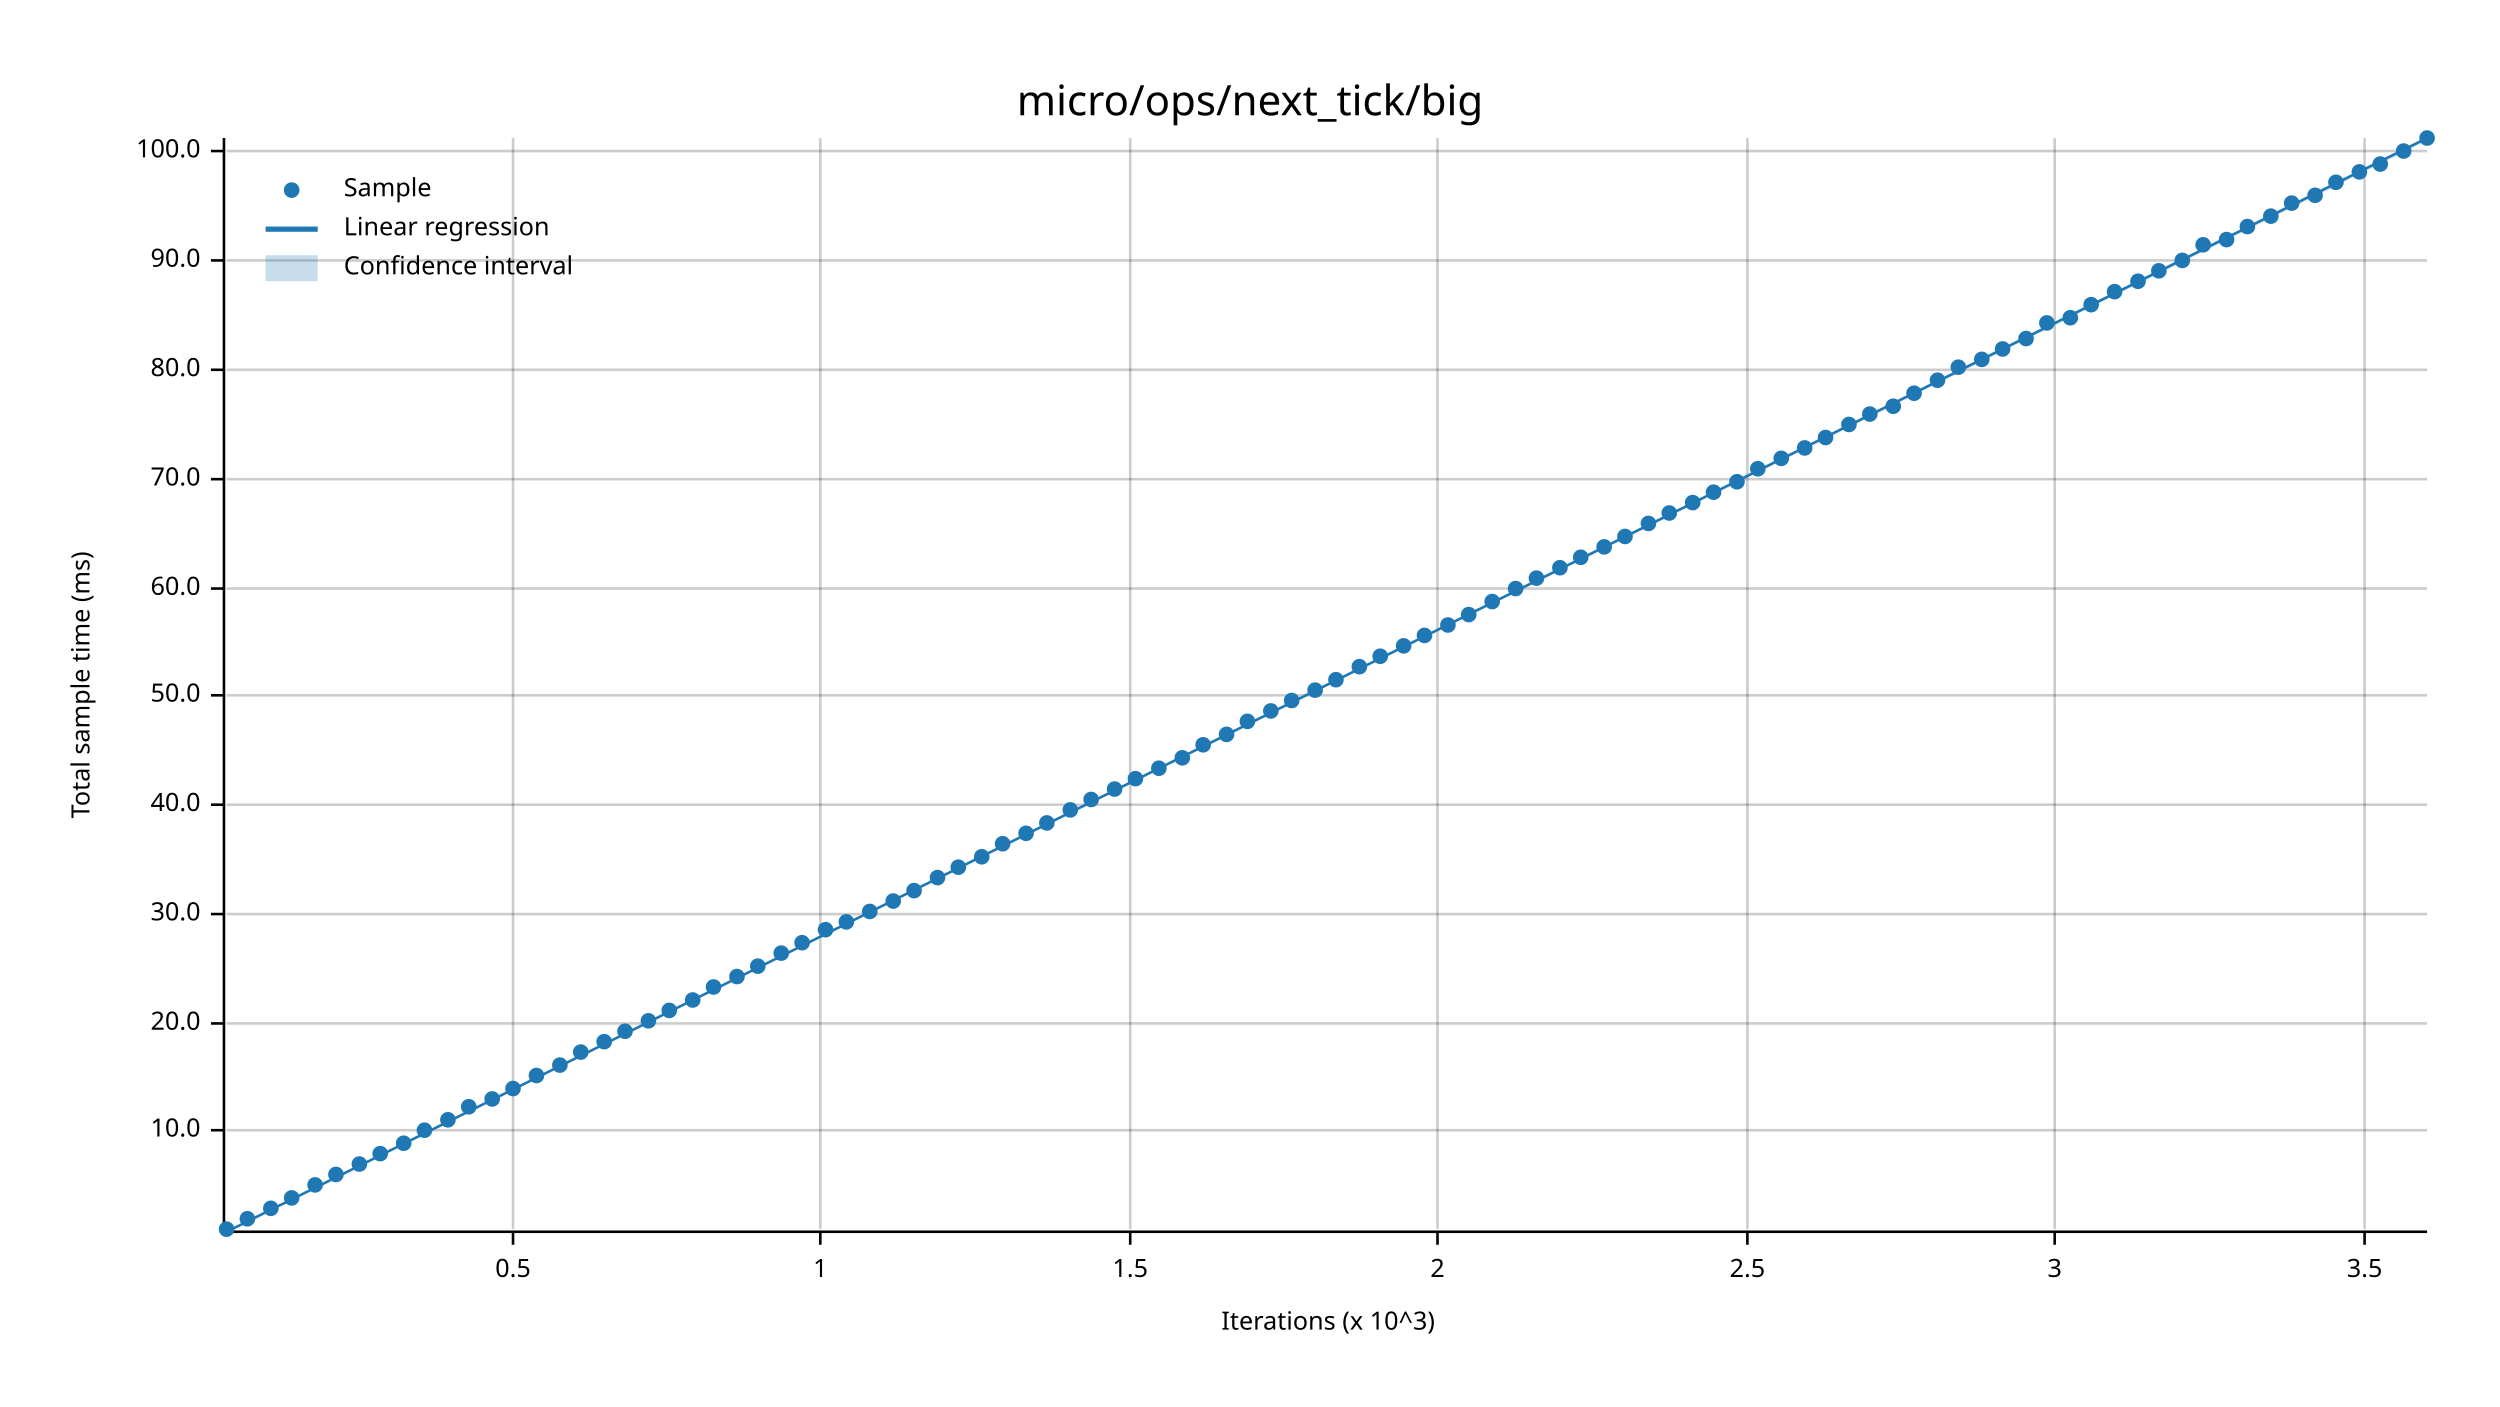
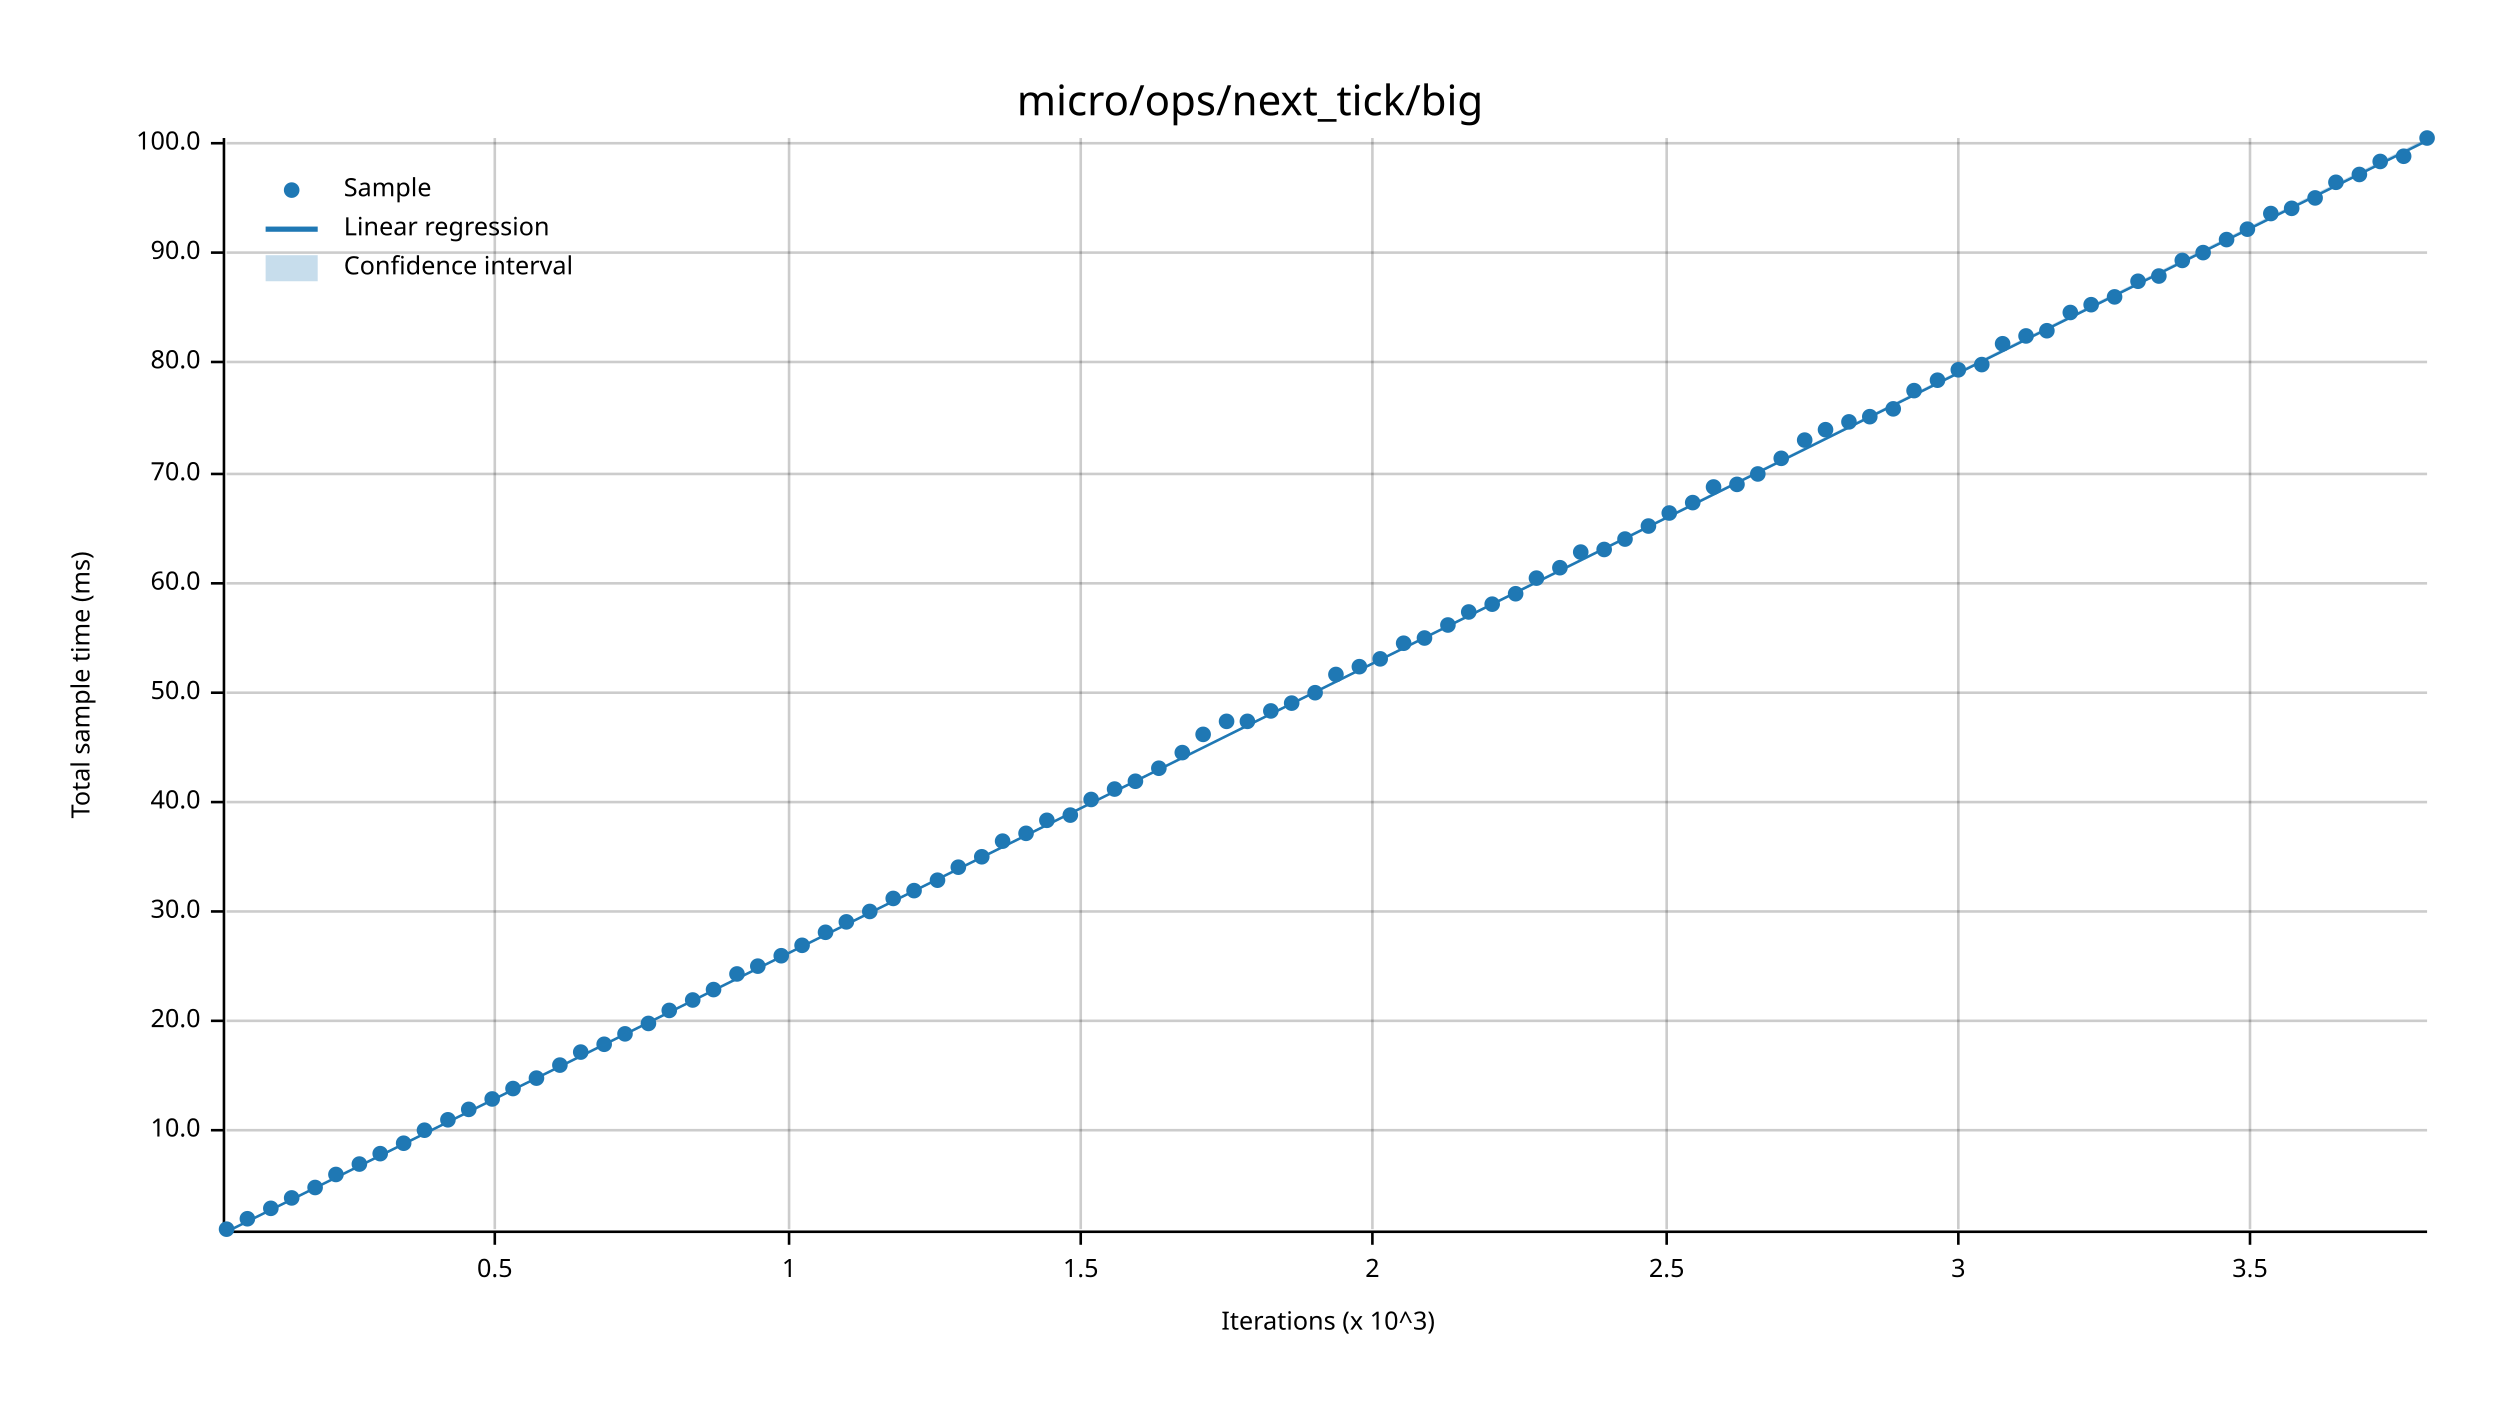
<svg xmlns="http://www.w3.org/2000/svg" width="960" height="540" viewBox="0 0 960 540">
  <text x="480" y="32" dy="0.76em" text-anchor="middle" font-family="sans-serif" font-size="16.129" opacity="1" fill="#000000">
micro/ops/next_tick/big
</text>
  <text x="27" y="263" dy="0.76em" text-anchor="middle" font-family="sans-serif" font-size="9.677" opacity="1" fill="#000000" transform="rotate(270, 27, 263)">
Total sample time (ms)
</text>
  <text x="510" y="513" dy="-0.5ex" text-anchor="middle" font-family="sans-serif" font-size="9.677" opacity="1" fill="#000000">
Iterations (x 10^3)
</text>
-   <line opacity="0.2" stroke="#000000" stroke-width="1" x1="197" y1="472" x2="197" y2="53" />
-   <line opacity="0.2" stroke="#000000" stroke-width="1" x1="315" y1="472" x2="315" y2="53" />
-   <line opacity="0.2" stroke="#000000" stroke-width="1" x1="434" y1="472" x2="434" y2="53" />
-   <line opacity="0.2" stroke="#000000" stroke-width="1" x1="552" y1="472" x2="552" y2="53" />
-   <line opacity="0.2" stroke="#000000" stroke-width="1" x1="671" y1="472" x2="671" y2="53" />
-   <line opacity="0.2" stroke="#000000" stroke-width="1" x1="789" y1="472" x2="789" y2="53" />
-   <line opacity="0.2" stroke="#000000" stroke-width="1" x1="908" y1="472" x2="908" y2="53" />
+   <line opacity="0.2" stroke="#000000" stroke-width="1" x1="190" y1="472" x2="190" y2="53" />
+   <line opacity="0.2" stroke="#000000" stroke-width="1" x1="303" y1="472" x2="303" y2="53" />
+   <line opacity="0.2" stroke="#000000" stroke-width="1" x1="415" y1="472" x2="415" y2="53" />
+   <line opacity="0.2" stroke="#000000" stroke-width="1" x1="527" y1="472" x2="527" y2="53" />
+   <line opacity="0.2" stroke="#000000" stroke-width="1" x1="640" y1="472" x2="640" y2="53" />
+   <line opacity="0.2" stroke="#000000" stroke-width="1" x1="752" y1="472" x2="752" y2="53" />
+   <line opacity="0.2" stroke="#000000" stroke-width="1" x1="864" y1="472" x2="864" y2="53" />
  <line opacity="0.2" stroke="#000000" stroke-width="1" x1="87" y1="434" x2="932" y2="434" />
-   <line opacity="0.2" stroke="#000000" stroke-width="1" x1="87" y1="393" x2="932" y2="393" />
-   <line opacity="0.2" stroke="#000000" stroke-width="1" x1="87" y1="351" x2="932" y2="351" />
-   <line opacity="0.2" stroke="#000000" stroke-width="1" x1="87" y1="309" x2="932" y2="309" />
-   <line opacity="0.2" stroke="#000000" stroke-width="1" x1="87" y1="267" x2="932" y2="267" />
-   <line opacity="0.2" stroke="#000000" stroke-width="1" x1="87" y1="226" x2="932" y2="226" />
-   <line opacity="0.2" stroke="#000000" stroke-width="1" x1="87" y1="184" x2="932" y2="184" />
-   <line opacity="0.2" stroke="#000000" stroke-width="1" x1="87" y1="142" x2="932" y2="142" />
-   <line opacity="0.2" stroke="#000000" stroke-width="1" x1="87" y1="100" x2="932" y2="100" />
-   <line opacity="0.2" stroke="#000000" stroke-width="1" x1="87" y1="58" x2="932" y2="58" />
+   <line opacity="0.2" stroke="#000000" stroke-width="1" x1="87" y1="392" x2="932" y2="392" />
+   <line opacity="0.2" stroke="#000000" stroke-width="1" x1="87" y1="350" x2="932" y2="350" />
+   <line opacity="0.2" stroke="#000000" stroke-width="1" x1="87" y1="308" x2="932" y2="308" />
+   <line opacity="0.2" stroke="#000000" stroke-width="1" x1="87" y1="266" x2="932" y2="266" />
+   <line opacity="0.2" stroke="#000000" stroke-width="1" x1="87" y1="224" x2="932" y2="224" />
+   <line opacity="0.2" stroke="#000000" stroke-width="1" x1="87" y1="182" x2="932" y2="182" />
+   <line opacity="0.2" stroke="#000000" stroke-width="1" x1="87" y1="139" x2="932" y2="139" />
+   <line opacity="0.2" stroke="#000000" stroke-width="1" x1="87" y1="97" x2="932" y2="97" />
+   <line opacity="0.2" stroke="#000000" stroke-width="1" x1="87" y1="55" x2="932" y2="55" />
  <polyline fill="none" opacity="1" stroke="#000000" stroke-width="1" points="86,53 86,472 " />
  <text x="77" y="434" dy="0.5ex" text-anchor="end" font-family="sans-serif" font-size="9.677" opacity="1" fill="#000000">
10.0
</text>
  <polyline fill="none" opacity="1" stroke="#000000" stroke-width="1" points="81,434 86,434 " />
-   <text x="77" y="393" dy="0.5ex" text-anchor="end" font-family="sans-serif" font-size="9.677" opacity="1" fill="#000000">
+   <text x="77" y="392" dy="0.5ex" text-anchor="end" font-family="sans-serif" font-size="9.677" opacity="1" fill="#000000">
20.0
</text>
-   <polyline fill="none" opacity="1" stroke="#000000" stroke-width="1" points="81,393 86,393 " />
-   <text x="77" y="351" dy="0.5ex" text-anchor="end" font-family="sans-serif" font-size="9.677" opacity="1" fill="#000000">
+   <polyline fill="none" opacity="1" stroke="#000000" stroke-width="1" points="81,392 86,392 " />
+   <text x="77" y="350" dy="0.5ex" text-anchor="end" font-family="sans-serif" font-size="9.677" opacity="1" fill="#000000">
30.0
</text>
-   <polyline fill="none" opacity="1" stroke="#000000" stroke-width="1" points="81,351 86,351 " />
-   <text x="77" y="309" dy="0.5ex" text-anchor="end" font-family="sans-serif" font-size="9.677" opacity="1" fill="#000000">
+   <polyline fill="none" opacity="1" stroke="#000000" stroke-width="1" points="81,350 86,350 " />
+   <text x="77" y="308" dy="0.5ex" text-anchor="end" font-family="sans-serif" font-size="9.677" opacity="1" fill="#000000">
40.0
</text>
-   <polyline fill="none" opacity="1" stroke="#000000" stroke-width="1" points="81,309 86,309 " />
-   <text x="77" y="267" dy="0.5ex" text-anchor="end" font-family="sans-serif" font-size="9.677" opacity="1" fill="#000000">
+   <polyline fill="none" opacity="1" stroke="#000000" stroke-width="1" points="81,308 86,308 " />
+   <text x="77" y="266" dy="0.5ex" text-anchor="end" font-family="sans-serif" font-size="9.677" opacity="1" fill="#000000">
50.0
</text>
-   <polyline fill="none" opacity="1" stroke="#000000" stroke-width="1" points="81,267 86,267 " />
-   <text x="77" y="226" dy="0.5ex" text-anchor="end" font-family="sans-serif" font-size="9.677" opacity="1" fill="#000000">
+   <polyline fill="none" opacity="1" stroke="#000000" stroke-width="1" points="81,266 86,266 " />
+   <text x="77" y="224" dy="0.5ex" text-anchor="end" font-family="sans-serif" font-size="9.677" opacity="1" fill="#000000">
60.0
</text>
-   <polyline fill="none" opacity="1" stroke="#000000" stroke-width="1" points="81,226 86,226 " />
-   <text x="77" y="184" dy="0.5ex" text-anchor="end" font-family="sans-serif" font-size="9.677" opacity="1" fill="#000000">
+   <polyline fill="none" opacity="1" stroke="#000000" stroke-width="1" points="81,224 86,224 " />
+   <text x="77" y="182" dy="0.5ex" text-anchor="end" font-family="sans-serif" font-size="9.677" opacity="1" fill="#000000">
70.0
</text>
-   <polyline fill="none" opacity="1" stroke="#000000" stroke-width="1" points="81,184 86,184 " />
-   <text x="77" y="142" dy="0.5ex" text-anchor="end" font-family="sans-serif" font-size="9.677" opacity="1" fill="#000000">
+   <polyline fill="none" opacity="1" stroke="#000000" stroke-width="1" points="81,182 86,182 " />
+   <text x="77" y="139" dy="0.5ex" text-anchor="end" font-family="sans-serif" font-size="9.677" opacity="1" fill="#000000">
80.0
</text>
-   <polyline fill="none" opacity="1" stroke="#000000" stroke-width="1" points="81,142 86,142 " />
-   <text x="77" y="100" dy="0.5ex" text-anchor="end" font-family="sans-serif" font-size="9.677" opacity="1" fill="#000000">
+   <polyline fill="none" opacity="1" stroke="#000000" stroke-width="1" points="81,139 86,139 " />
+   <text x="77" y="97" dy="0.5ex" text-anchor="end" font-family="sans-serif" font-size="9.677" opacity="1" fill="#000000">
90.0
</text>
-   <polyline fill="none" opacity="1" stroke="#000000" stroke-width="1" points="81,100 86,100 " />
-   <text x="77" y="58" dy="0.5ex" text-anchor="end" font-family="sans-serif" font-size="9.677" opacity="1" fill="#000000">
+   <polyline fill="none" opacity="1" stroke="#000000" stroke-width="1" points="81,97 86,97 " />
+   <text x="77" y="55" dy="0.5ex" text-anchor="end" font-family="sans-serif" font-size="9.677" opacity="1" fill="#000000">
100.0
</text>
-   <polyline fill="none" opacity="1" stroke="#000000" stroke-width="1" points="81,58 86,58 " />
+   <polyline fill="none" opacity="1" stroke="#000000" stroke-width="1" points="81,55 86,55 " />
  <polyline fill="none" opacity="1" stroke="#000000" stroke-width="1" points="87,473 932,473 " />
-   <text x="197" y="483" dy="0.76em" text-anchor="middle" font-family="sans-serif" font-size="9.677" opacity="1" fill="#000000">
+   <text x="190" y="483" dy="0.76em" text-anchor="middle" font-family="sans-serif" font-size="9.677" opacity="1" fill="#000000">
0.5
</text>
-   <polyline fill="none" opacity="1" stroke="#000000" stroke-width="1" points="197,473 197,478 " />
-   <text x="315" y="483" dy="0.76em" text-anchor="middle" font-family="sans-serif" font-size="9.677" opacity="1" fill="#000000">
+   <polyline fill="none" opacity="1" stroke="#000000" stroke-width="1" points="190,473 190,478 " />
+   <text x="303" y="483" dy="0.76em" text-anchor="middle" font-family="sans-serif" font-size="9.677" opacity="1" fill="#000000">
1
</text>
-   <polyline fill="none" opacity="1" stroke="#000000" stroke-width="1" points="315,473 315,478 " />
-   <text x="434" y="483" dy="0.76em" text-anchor="middle" font-family="sans-serif" font-size="9.677" opacity="1" fill="#000000">
+   <polyline fill="none" opacity="1" stroke="#000000" stroke-width="1" points="303,473 303,478 " />
+   <text x="415" y="483" dy="0.76em" text-anchor="middle" font-family="sans-serif" font-size="9.677" opacity="1" fill="#000000">
1.5
</text>
-   <polyline fill="none" opacity="1" stroke="#000000" stroke-width="1" points="434,473 434,478 " />
-   <text x="552" y="483" dy="0.76em" text-anchor="middle" font-family="sans-serif" font-size="9.677" opacity="1" fill="#000000">
+   <polyline fill="none" opacity="1" stroke="#000000" stroke-width="1" points="415,473 415,478 " />
+   <text x="527" y="483" dy="0.76em" text-anchor="middle" font-family="sans-serif" font-size="9.677" opacity="1" fill="#000000">
2
</text>
-   <polyline fill="none" opacity="1" stroke="#000000" stroke-width="1" points="552,473 552,478 " />
-   <text x="671" y="483" dy="0.76em" text-anchor="middle" font-family="sans-serif" font-size="9.677" opacity="1" fill="#000000">
+   <polyline fill="none" opacity="1" stroke="#000000" stroke-width="1" points="527,473 527,478 " />
+   <text x="640" y="483" dy="0.76em" text-anchor="middle" font-family="sans-serif" font-size="9.677" opacity="1" fill="#000000">
2.5
</text>
-   <polyline fill="none" opacity="1" stroke="#000000" stroke-width="1" points="671,473 671,478 " />
-   <text x="789" y="483" dy="0.76em" text-anchor="middle" font-family="sans-serif" font-size="9.677" opacity="1" fill="#000000">
+   <polyline fill="none" opacity="1" stroke="#000000" stroke-width="1" points="640,473 640,478 " />
+   <text x="752" y="483" dy="0.76em" text-anchor="middle" font-family="sans-serif" font-size="9.677" opacity="1" fill="#000000">
3
</text>
-   <polyline fill="none" opacity="1" stroke="#000000" stroke-width="1" points="789,473 789,478 " />
-   <text x="908" y="483" dy="0.76em" text-anchor="middle" font-family="sans-serif" font-size="9.677" opacity="1" fill="#000000">
+   <polyline fill="none" opacity="1" stroke="#000000" stroke-width="1" points="752,473 752,478 " />
+   <text x="864" y="483" dy="0.76em" text-anchor="middle" font-family="sans-serif" font-size="9.677" opacity="1" fill="#000000">
3.5
</text>
-   <polyline fill="none" opacity="1" stroke="#000000" stroke-width="1" points="908,473 908,478 " />
+   <polyline fill="none" opacity="1" stroke="#000000" stroke-width="1" points="864,473 864,478 " />
  <circle cx="87" cy="472" r="3" opacity="1" fill="#1F78B4" stroke="none" stroke-width="1" />
  <circle cx="95" cy="468" r="3" opacity="1" fill="#1F78B4" stroke="none" stroke-width="1" />
  <circle cx="104" cy="464" r="3" opacity="1" fill="#1F78B4" stroke="none" stroke-width="1" />
  <circle cx="112" cy="460" r="3" opacity="1" fill="#1F78B4" stroke="none" stroke-width="1" />
-   <circle cx="121" cy="455" r="3" opacity="1" fill="#1F78B4" stroke="none" stroke-width="1" />
+   <circle cx="121" cy="456" r="3" opacity="1" fill="#1F78B4" stroke="none" stroke-width="1" />
  <circle cx="129" cy="451" r="3" opacity="1" fill="#1F78B4" stroke="none" stroke-width="1" />
  <circle cx="138" cy="447" r="3" opacity="1" fill="#1F78B4" stroke="none" stroke-width="1" />
  <circle cx="146" cy="443" r="3" opacity="1" fill="#1F78B4" stroke="none" stroke-width="1" />
  <circle cx="155" cy="439" r="3" opacity="1" fill="#1F78B4" stroke="none" stroke-width="1" />
  <circle cx="163" cy="434" r="3" opacity="1" fill="#1F78B4" stroke="none" stroke-width="1" />
  <circle cx="172" cy="430" r="3" opacity="1" fill="#1F78B4" stroke="none" stroke-width="1" />
-   <circle cx="180" cy="425" r="3" opacity="1" fill="#1F78B4" stroke="none" stroke-width="1" />
+   <circle cx="180" cy="426" r="3" opacity="1" fill="#1F78B4" stroke="none" stroke-width="1" />
  <circle cx="189" cy="422" r="3" opacity="1" fill="#1F78B4" stroke="none" stroke-width="1" />
  <circle cx="197" cy="418" r="3" opacity="1" fill="#1F78B4" stroke="none" stroke-width="1" />
-   <circle cx="206" cy="413" r="3" opacity="1" fill="#1F78B4" stroke="none" stroke-width="1" />
+   <circle cx="206" cy="414" r="3" opacity="1" fill="#1F78B4" stroke="none" stroke-width="1" />
  <circle cx="215" cy="409" r="3" opacity="1" fill="#1F78B4" stroke="none" stroke-width="1" />
  <circle cx="223" cy="404" r="3" opacity="1" fill="#1F78B4" stroke="none" stroke-width="1" />
-   <circle cx="232" cy="400" r="3" opacity="1" fill="#1F78B4" stroke="none" stroke-width="1" />
-   <circle cx="240" cy="396" r="3" opacity="1" fill="#1F78B4" stroke="none" stroke-width="1" />
-   <circle cx="249" cy="392" r="3" opacity="1" fill="#1F78B4" stroke="none" stroke-width="1" />
+   <circle cx="232" cy="401" r="3" opacity="1" fill="#1F78B4" stroke="none" stroke-width="1" />
+   <circle cx="240" cy="397" r="3" opacity="1" fill="#1F78B4" stroke="none" stroke-width="1" />
+   <circle cx="249" cy="393" r="3" opacity="1" fill="#1F78B4" stroke="none" stroke-width="1" />
  <circle cx="257" cy="388" r="3" opacity="1" fill="#1F78B4" stroke="none" stroke-width="1" />
  <circle cx="266" cy="384" r="3" opacity="1" fill="#1F78B4" stroke="none" stroke-width="1" />
-   <circle cx="274" cy="379" r="3" opacity="1" fill="#1F78B4" stroke="none" stroke-width="1" />
-   <circle cx="283" cy="375" r="3" opacity="1" fill="#1F78B4" stroke="none" stroke-width="1" />
+   <circle cx="274" cy="380" r="3" opacity="1" fill="#1F78B4" stroke="none" stroke-width="1" />
+   <circle cx="283" cy="374" r="3" opacity="1" fill="#1F78B4" stroke="none" stroke-width="1" />
  <circle cx="291" cy="371" r="3" opacity="1" fill="#1F78B4" stroke="none" stroke-width="1" />
-   <circle cx="300" cy="366" r="3" opacity="1" fill="#1F78B4" stroke="none" stroke-width="1" />
-   <circle cx="308" cy="362" r="3" opacity="1" fill="#1F78B4" stroke="none" stroke-width="1" />
-   <circle cx="317" cy="357" r="3" opacity="1" fill="#1F78B4" stroke="none" stroke-width="1" />
+   <circle cx="300" cy="367" r="3" opacity="1" fill="#1F78B4" stroke="none" stroke-width="1" />
+   <circle cx="308" cy="363" r="3" opacity="1" fill="#1F78B4" stroke="none" stroke-width="1" />
+   <circle cx="317" cy="358" r="3" opacity="1" fill="#1F78B4" stroke="none" stroke-width="1" />
  <circle cx="325" cy="354" r="3" opacity="1" fill="#1F78B4" stroke="none" stroke-width="1" />
  <circle cx="334" cy="350" r="3" opacity="1" fill="#1F78B4" stroke="none" stroke-width="1" />
-   <circle cx="343" cy="346" r="3" opacity="1" fill="#1F78B4" stroke="none" stroke-width="1" />
+   <circle cx="343" cy="345" r="3" opacity="1" fill="#1F78B4" stroke="none" stroke-width="1" />
  <circle cx="351" cy="342" r="3" opacity="1" fill="#1F78B4" stroke="none" stroke-width="1" />
-   <circle cx="360" cy="337" r="3" opacity="1" fill="#1F78B4" stroke="none" stroke-width="1" />
+   <circle cx="360" cy="338" r="3" opacity="1" fill="#1F78B4" stroke="none" stroke-width="1" />
  <circle cx="368" cy="333" r="3" opacity="1" fill="#1F78B4" stroke="none" stroke-width="1" />
  <circle cx="377" cy="329" r="3" opacity="1" fill="#1F78B4" stroke="none" stroke-width="1" />
-   <circle cx="385" cy="324" r="3" opacity="1" fill="#1F78B4" stroke="none" stroke-width="1" />
+   <circle cx="385" cy="323" r="3" opacity="1" fill="#1F78B4" stroke="none" stroke-width="1" />
  <circle cx="394" cy="320" r="3" opacity="1" fill="#1F78B4" stroke="none" stroke-width="1" />
-   <circle cx="402" cy="316" r="3" opacity="1" fill="#1F78B4" stroke="none" stroke-width="1" />
-   <circle cx="411" cy="311" r="3" opacity="1" fill="#1F78B4" stroke="none" stroke-width="1" />
+   <circle cx="402" cy="315" r="3" opacity="1" fill="#1F78B4" stroke="none" stroke-width="1" />
+   <circle cx="411" cy="313" r="3" opacity="1" fill="#1F78B4" stroke="none" stroke-width="1" />
  <circle cx="419" cy="307" r="3" opacity="1" fill="#1F78B4" stroke="none" stroke-width="1" />
  <circle cx="428" cy="303" r="3" opacity="1" fill="#1F78B4" stroke="none" stroke-width="1" />
-   <circle cx="436" cy="299" r="3" opacity="1" fill="#1F78B4" stroke="none" stroke-width="1" />
+   <circle cx="436" cy="300" r="3" opacity="1" fill="#1F78B4" stroke="none" stroke-width="1" />
  <circle cx="445" cy="295" r="3" opacity="1" fill="#1F78B4" stroke="none" stroke-width="1" />
-   <circle cx="454" cy="291" r="3" opacity="1" fill="#1F78B4" stroke="none" stroke-width="1" />
-   <circle cx="462" cy="286" r="3" opacity="1" fill="#1F78B4" stroke="none" stroke-width="1" />
-   <circle cx="471" cy="282" r="3" opacity="1" fill="#1F78B4" stroke="none" stroke-width="1" />
+   <circle cx="454" cy="289" r="3" opacity="1" fill="#1F78B4" stroke="none" stroke-width="1" />
+   <circle cx="462" cy="282" r="3" opacity="1" fill="#1F78B4" stroke="none" stroke-width="1" />
+   <circle cx="471" cy="277" r="3" opacity="1" fill="#1F78B4" stroke="none" stroke-width="1" />
  <circle cx="479" cy="277" r="3" opacity="1" fill="#1F78B4" stroke="none" stroke-width="1" />
  <circle cx="488" cy="273" r="3" opacity="1" fill="#1F78B4" stroke="none" stroke-width="1" />
-   <circle cx="496" cy="269" r="3" opacity="1" fill="#1F78B4" stroke="none" stroke-width="1" />
-   <circle cx="505" cy="265" r="3" opacity="1" fill="#1F78B4" stroke="none" stroke-width="1" />
-   <circle cx="513" cy="261" r="3" opacity="1" fill="#1F78B4" stroke="none" stroke-width="1" />
+   <circle cx="496" cy="270" r="3" opacity="1" fill="#1F78B4" stroke="none" stroke-width="1" />
+   <circle cx="505" cy="266" r="3" opacity="1" fill="#1F78B4" stroke="none" stroke-width="1" />
+   <circle cx="513" cy="259" r="3" opacity="1" fill="#1F78B4" stroke="none" stroke-width="1" />
  <circle cx="522" cy="256" r="3" opacity="1" fill="#1F78B4" stroke="none" stroke-width="1" />
-   <circle cx="530" cy="252" r="3" opacity="1" fill="#1F78B4" stroke="none" stroke-width="1" />
-   <circle cx="539" cy="248" r="3" opacity="1" fill="#1F78B4" stroke="none" stroke-width="1" />
-   <circle cx="547" cy="244" r="3" opacity="1" fill="#1F78B4" stroke="none" stroke-width="1" />
+   <circle cx="530" cy="253" r="3" opacity="1" fill="#1F78B4" stroke="none" stroke-width="1" />
+   <circle cx="539" cy="247" r="3" opacity="1" fill="#1F78B4" stroke="none" stroke-width="1" />
+   <circle cx="547" cy="245" r="3" opacity="1" fill="#1F78B4" stroke="none" stroke-width="1" />
  <circle cx="556" cy="240" r="3" opacity="1" fill="#1F78B4" stroke="none" stroke-width="1" />
-   <circle cx="564" cy="236" r="3" opacity="1" fill="#1F78B4" stroke="none" stroke-width="1" />
-   <circle cx="573" cy="231" r="3" opacity="1" fill="#1F78B4" stroke="none" stroke-width="1" />
-   <circle cx="582" cy="226" r="3" opacity="1" fill="#1F78B4" stroke="none" stroke-width="1" />
+   <circle cx="564" cy="235" r="3" opacity="1" fill="#1F78B4" stroke="none" stroke-width="1" />
+   <circle cx="573" cy="232" r="3" opacity="1" fill="#1F78B4" stroke="none" stroke-width="1" />
+   <circle cx="582" cy="228" r="3" opacity="1" fill="#1F78B4" stroke="none" stroke-width="1" />
  <circle cx="590" cy="222" r="3" opacity="1" fill="#1F78B4" stroke="none" stroke-width="1" />
  <circle cx="599" cy="218" r="3" opacity="1" fill="#1F78B4" stroke="none" stroke-width="1" />
-   <circle cx="607" cy="214" r="3" opacity="1" fill="#1F78B4" stroke="none" stroke-width="1" />
-   <circle cx="616" cy="210" r="3" opacity="1" fill="#1F78B4" stroke="none" stroke-width="1" />
-   <circle cx="624" cy="206" r="3" opacity="1" fill="#1F78B4" stroke="none" stroke-width="1" />
-   <circle cx="633" cy="201" r="3" opacity="1" fill="#1F78B4" stroke="none" stroke-width="1" />
+   <circle cx="607" cy="212" r="3" opacity="1" fill="#1F78B4" stroke="none" stroke-width="1" />
+   <circle cx="616" cy="211" r="3" opacity="1" fill="#1F78B4" stroke="none" stroke-width="1" />
+   <circle cx="624" cy="207" r="3" opacity="1" fill="#1F78B4" stroke="none" stroke-width="1" />
+   <circle cx="633" cy="202" r="3" opacity="1" fill="#1F78B4" stroke="none" stroke-width="1" />
  <circle cx="641" cy="197" r="3" opacity="1" fill="#1F78B4" stroke="none" stroke-width="1" />
  <circle cx="650" cy="193" r="3" opacity="1" fill="#1F78B4" stroke="none" stroke-width="1" />
-   <circle cx="658" cy="189" r="3" opacity="1" fill="#1F78B4" stroke="none" stroke-width="1" />
-   <circle cx="667" cy="185" r="3" opacity="1" fill="#1F78B4" stroke="none" stroke-width="1" />
-   <circle cx="675" cy="180" r="3" opacity="1" fill="#1F78B4" stroke="none" stroke-width="1" />
+   <circle cx="658" cy="187" r="3" opacity="1" fill="#1F78B4" stroke="none" stroke-width="1" />
+   <circle cx="667" cy="186" r="3" opacity="1" fill="#1F78B4" stroke="none" stroke-width="1" />
+   <circle cx="675" cy="182" r="3" opacity="1" fill="#1F78B4" stroke="none" stroke-width="1" />
  <circle cx="684" cy="176" r="3" opacity="1" fill="#1F78B4" stroke="none" stroke-width="1" />
-   <circle cx="693" cy="172" r="3" opacity="1" fill="#1F78B4" stroke="none" stroke-width="1" />
-   <circle cx="701" cy="168" r="3" opacity="1" fill="#1F78B4" stroke="none" stroke-width="1" />
-   <circle cx="710" cy="163" r="3" opacity="1" fill="#1F78B4" stroke="none" stroke-width="1" />
-   <circle cx="718" cy="159" r="3" opacity="1" fill="#1F78B4" stroke="none" stroke-width="1" />
-   <circle cx="727" cy="156" r="3" opacity="1" fill="#1F78B4" stroke="none" stroke-width="1" />
-   <circle cx="735" cy="151" r="3" opacity="1" fill="#1F78B4" stroke="none" stroke-width="1" />
+   <circle cx="693" cy="169" r="3" opacity="1" fill="#1F78B4" stroke="none" stroke-width="1" />
+   <circle cx="701" cy="165" r="3" opacity="1" fill="#1F78B4" stroke="none" stroke-width="1" />
+   <circle cx="710" cy="162" r="3" opacity="1" fill="#1F78B4" stroke="none" stroke-width="1" />
+   <circle cx="718" cy="160" r="3" opacity="1" fill="#1F78B4" stroke="none" stroke-width="1" />
+   <circle cx="727" cy="157" r="3" opacity="1" fill="#1F78B4" stroke="none" stroke-width="1" />
+   <circle cx="735" cy="150" r="3" opacity="1" fill="#1F78B4" stroke="none" stroke-width="1" />
  <circle cx="744" cy="146" r="3" opacity="1" fill="#1F78B4" stroke="none" stroke-width="1" />
-   <circle cx="752" cy="141" r="3" opacity="1" fill="#1F78B4" stroke="none" stroke-width="1" />
-   <circle cx="761" cy="138" r="3" opacity="1" fill="#1F78B4" stroke="none" stroke-width="1" />
-   <circle cx="769" cy="134" r="3" opacity="1" fill="#1F78B4" stroke="none" stroke-width="1" />
-   <circle cx="778" cy="130" r="3" opacity="1" fill="#1F78B4" stroke="none" stroke-width="1" />
-   <circle cx="786" cy="124" r="3" opacity="1" fill="#1F78B4" stroke="none" stroke-width="1" />
-   <circle cx="795" cy="122" r="3" opacity="1" fill="#1F78B4" stroke="none" stroke-width="1" />
+   <circle cx="752" cy="142" r="3" opacity="1" fill="#1F78B4" stroke="none" stroke-width="1" />
+   <circle cx="761" cy="140" r="3" opacity="1" fill="#1F78B4" stroke="none" stroke-width="1" />
+   <circle cx="769" cy="132" r="3" opacity="1" fill="#1F78B4" stroke="none" stroke-width="1" />
+   <circle cx="778" cy="129" r="3" opacity="1" fill="#1F78B4" stroke="none" stroke-width="1" />
+   <circle cx="786" cy="127" r="3" opacity="1" fill="#1F78B4" stroke="none" stroke-width="1" />
+   <circle cx="795" cy="120" r="3" opacity="1" fill="#1F78B4" stroke="none" stroke-width="1" />
  <circle cx="803" cy="117" r="3" opacity="1" fill="#1F78B4" stroke="none" stroke-width="1" />
-   <circle cx="812" cy="112" r="3" opacity="1" fill="#1F78B4" stroke="none" stroke-width="1" />
+   <circle cx="812" cy="114" r="3" opacity="1" fill="#1F78B4" stroke="none" stroke-width="1" />
  <circle cx="821" cy="108" r="3" opacity="1" fill="#1F78B4" stroke="none" stroke-width="1" />
-   <circle cx="829" cy="104" r="3" opacity="1" fill="#1F78B4" stroke="none" stroke-width="1" />
+   <circle cx="829" cy="106" r="3" opacity="1" fill="#1F78B4" stroke="none" stroke-width="1" />
  <circle cx="838" cy="100" r="3" opacity="1" fill="#1F78B4" stroke="none" stroke-width="1" />
-   <circle cx="846" cy="94" r="3" opacity="1" fill="#1F78B4" stroke="none" stroke-width="1" />
+   <circle cx="846" cy="97" r="3" opacity="1" fill="#1F78B4" stroke="none" stroke-width="1" />
  <circle cx="855" cy="92" r="3" opacity="1" fill="#1F78B4" stroke="none" stroke-width="1" />
-   <circle cx="863" cy="87" r="3" opacity="1" fill="#1F78B4" stroke="none" stroke-width="1" />
-   <circle cx="872" cy="83" r="3" opacity="1" fill="#1F78B4" stroke="none" stroke-width="1" />
-   <circle cx="880" cy="78" r="3" opacity="1" fill="#1F78B4" stroke="none" stroke-width="1" />
-   <circle cx="889" cy="75" r="3" opacity="1" fill="#1F78B4" stroke="none" stroke-width="1" />
+   <circle cx="863" cy="88" r="3" opacity="1" fill="#1F78B4" stroke="none" stroke-width="1" />
+   <circle cx="872" cy="82" r="3" opacity="1" fill="#1F78B4" stroke="none" stroke-width="1" />
+   <circle cx="880" cy="80" r="3" opacity="1" fill="#1F78B4" stroke="none" stroke-width="1" />
+   <circle cx="889" cy="76" r="3" opacity="1" fill="#1F78B4" stroke="none" stroke-width="1" />
  <circle cx="897" cy="70" r="3" opacity="1" fill="#1F78B4" stroke="none" stroke-width="1" />
-   <circle cx="906" cy="66" r="3" opacity="1" fill="#1F78B4" stroke="none" stroke-width="1" />
-   <circle cx="914" cy="63" r="3" opacity="1" fill="#1F78B4" stroke="none" stroke-width="1" />
-   <circle cx="923" cy="58" r="3" opacity="1" fill="#1F78B4" stroke="none" stroke-width="1" />
+   <circle cx="906" cy="67" r="3" opacity="1" fill="#1F78B4" stroke="none" stroke-width="1" />
+   <circle cx="914" cy="62" r="3" opacity="1" fill="#1F78B4" stroke="none" stroke-width="1" />
+   <circle cx="923" cy="60" r="3" opacity="1" fill="#1F78B4" stroke="none" stroke-width="1" />
  <circle cx="932" cy="53" r="3" opacity="1" fill="#1F78B4" stroke="none" stroke-width="1" />
-   <polyline fill="none" opacity="1" stroke="#1F78B4" stroke-width="1" points="87,473 932,53 " />
+   <polyline fill="none" opacity="1" stroke="#1F78B4" stroke-width="1" points="87,473 932,54 " />
  <polygon opacity="0.25" fill="#1F78B4" points="87,473 932,54 932,53 " />
  <text x="132" y="68" dy="0.76em" text-anchor="start" font-family="sans-serif" font-size="9.677" opacity="1" fill="#000000">
Sample
</text>
  <text x="132" y="83" dy="0.76em" text-anchor="start" font-family="sans-serif" font-size="9.677" opacity="1" fill="#000000">
Linear regression
</text>
  <text x="132" y="98" dy="0.76em" text-anchor="start" font-family="sans-serif" font-size="9.677" opacity="1" fill="#000000">
Confidence interval
</text>
  <circle cx="112" cy="73" r="3" opacity="1" fill="#1F78B4" stroke="none" stroke-width="1" />
  <polyline fill="none" opacity="1" stroke="#1F78B4" stroke-width="2" points="102,88 122,88 " />
  <rect x="102" y="98" width="20" height="10" opacity="0.25" fill="#1F78B4" stroke="none" />
</svg>
